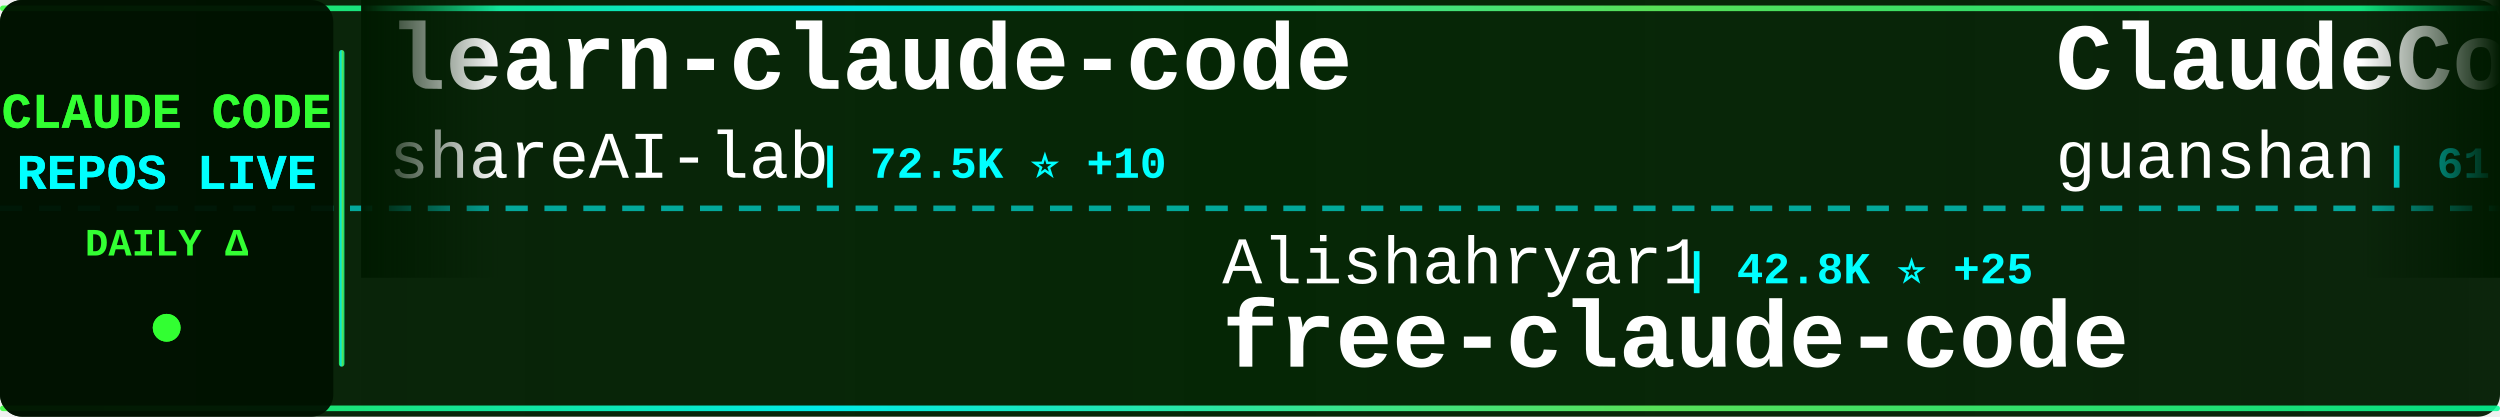
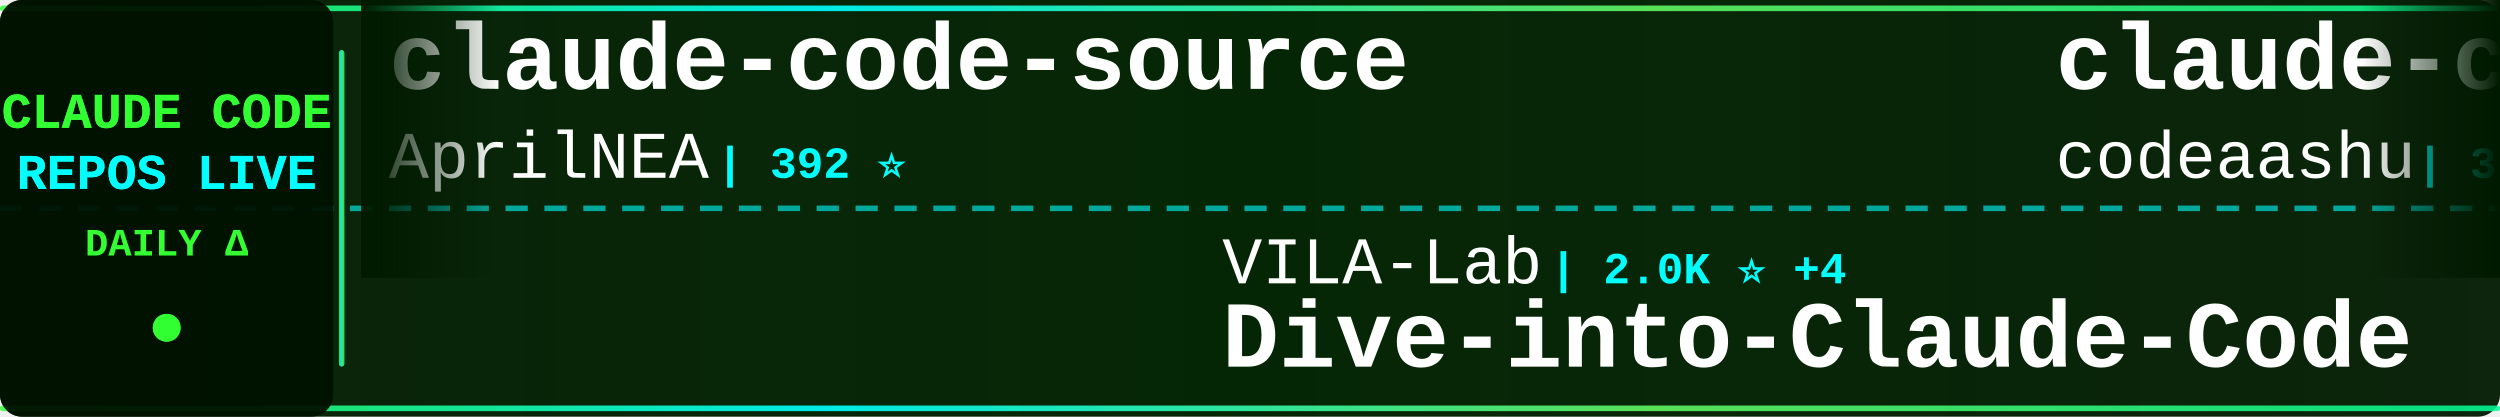
<svg xmlns="http://www.w3.org/2000/svg" width="900" height="150">
  <defs>
    <linearGradient id="tickerBg" x1="0%" y1="0%" x2="100%" y2="0%">
      <stop offset="0%" style="stop-color:#001a00;stop-opacity:0.95" />
      <stop offset="50%" style="stop-color:#002200;stop-opacity:0.98" />
      <stop offset="100%" style="stop-color:#001a00;stop-opacity:0.95" />
    </linearGradient>
    <linearGradient id="borderGrad" x1="0%" y1="0%" x2="100%" y2="0%">
      <stop offset="0%" style="stop-color:#33ff33;stop-opacity:0.85">
        <animate attributeName="stop-opacity" values="0.85;1;0.85" dur="2s" repeatCount="indefinite" />
      </stop>
      <stop offset="33%" style="stop-color:#00ffff;stop-opacity:0.9">
        <animate attributeName="stop-opacity" values="0.9;1;0.9" dur="2.2s" repeatCount="indefinite" />
      </stop>
      <stop offset="66%" style="stop-color:#66ff66;stop-opacity:0.85">
        <animate attributeName="stop-opacity" values="0.85;1;0.85" dur="1.8s" repeatCount="indefinite" />
      </stop>
      <stop offset="100%" style="stop-color:#00ff99;stop-opacity:0.85">
        <animate attributeName="stop-opacity" values="0.85;1;0.85" dur="2s" repeatCount="indefinite" />
      </stop>
    </linearGradient>
    <filter id="textGlow">
      <feGaussianBlur stdDeviation="0.1" result="coloredBlur" />
      <feMerge>
        <feMergeNode in="coloredBlur" />
        <feMergeNode in="SourceGraphic" />
      </feMerge>
    </filter>
    <filter id="metricGlow">
      <feGaussianBlur stdDeviation="0.2" result="coloredBlur" />
      <feMerge>
        <feMergeNode in="coloredBlur" />
        <feMergeNode in="SourceGraphic" />
      </feMerge>
    </filter>
    <linearGradient id="leftFade" x1="0%" y1="0%" x2="100%" y2="0%">
      <stop offset="0%" style="stop-color:#001a00;stop-opacity:1" />
      <stop offset="100%" style="stop-color:#001a00;stop-opacity:0" />
    </linearGradient>
    <linearGradient id="rightFade" x1="0%" y1="0%" x2="100%" y2="0%">
      <stop offset="0%" style="stop-color:#001a00;stop-opacity:0" />
      <stop offset="100%" style="stop-color:#001a00;stop-opacity:1" />
    </linearGradient>
  </defs>
  <rect width="900" height="150" fill="url(#tickerBg)" rx="8" />
  <rect x="0" y="2" width="900" height="2" fill="url(#borderGrad)" rx="1" />
  <rect x="0" y="146" width="900" height="2" fill="url(#borderGrad)" rx="1" />
  <line x1="0" y1="75" x2="900" y2="75" stroke="#00ffff" stroke-width="2" stroke-dasharray="8 6" opacity="0.6" />
  <rect x="0" y="0" width="120" height="150" fill="#001100" opacity="0.95" rx="8" />
  <text x="60" y="46" font-family="'Courier New', monospace" font-size="18" font-weight="bold" fill="#33ff33" text-anchor="middle" filter="url(#textGlow)">
    CLAUDE CODE
  </text>
  <text x="60" y="68" font-family="'Courier New', monospace" font-size="18" font-weight="bold" fill="#00ffff" text-anchor="middle" filter="url(#textGlow)">
    REPOS LIVE
  </text>
  <text x="60" y="92" font-family="'Courier New', monospace" font-size="14" font-weight="bold" fill="#33ff33" text-anchor="middle">
    DAILY Δ
  </text>
  <circle cx="60" cy="118" r="5" fill="#33ff33" filter="url(#metricGlow)">
    <animate attributeName="r" values="4;6;4" dur="1.5s" repeatCount="indefinite" />
    <animate attributeName="opacity" values="0.6;1;0.6" dur="1.5s" repeatCount="indefinite" />
  </circle>
  <rect x="122" y="18" width="2" height="114" fill="url(#borderGrad)" rx="1" />
  <clipPath id="tickerClip">
    <rect x="130" y="0" width="770" height="150" />
  </clipPath>
  <g clip-path="url(#tickerClip)">
    <g id="tickerItems">
      <animateTransform attributeName="transform" attributeType="XML" type="translate" from="0 0" to="-3000 0" dur="54s" repeatCount="indefinite" />
      <g transform="translate(0, 0)">
-         <text x="140" y="32" font-family="'Courier New', monospace" font-size="34" font-weight="bold" fill="#ffffff">learn-claude-code</text>
-         <text x="140" y="64" font-family="'Courier New', monospace" font-size="24" font-weight="normal" fill="#ffffff" opacity="1.0">shareAI-lab</text>
-         <text x="294" y="64" font-family="'Courier New', monospace" font-size="16" font-weight="bold" fill="#00ffff"> | 72.5K ⭐ +10</text>
+         <text x="140" y="32" font-family="'Courier New', monospace" font-size="34" font-weight="bold" fill="#ffffff">claude-code-source</text>
+         <text x="140" y="64" font-family="'Courier New', monospace" font-size="24" font-weight="normal" fill="#ffffff" opacity="1.0">AprilNEA</text>
+         <text x="258" y="64" font-family="'Courier New', monospace" font-size="16" font-weight="bold" fill="#00ffff"> | 392 ⭐</text>
      </g>
      <g transform="translate(300, 0)">
-         <text x="140" y="102" font-family="'Courier New', monospace" font-size="24" font-weight="normal" fill="#ffffff" opacity="1.0">Alishahryar1</text>
-         <text x="306" y="102" font-family="'Courier New', monospace" font-size="16" font-weight="bold" fill="#00ffff"> | 42.8K ⭐ +25</text>
-         <text x="140" y="132" font-family="'Courier New', monospace" font-size="34" font-weight="bold" fill="#ffffff">free-claude-code</text>
+         <text x="140" y="102" font-family="'Courier New', monospace" font-size="24" font-weight="normal" fill="#ffffff" opacity="1.0">VILA-Lab</text>
+         <text x="258" y="102" font-family="'Courier New', monospace" font-size="16" font-weight="bold" fill="#00ffff"> | 2.0K ⭐ +4</text>
+         <text x="140" y="132" font-family="'Courier New', monospace" font-size="34" font-weight="bold" fill="#ffffff">Dive-into-Claude-Code</text>
      </g>
      <g transform="translate(600, 0)">
-         <text x="140" y="32" font-family="'Courier New', monospace" font-size="34" font-weight="bold" fill="#ffffff">ClaudeCode</text>
-         <text x="140" y="64" font-family="'Courier New', monospace" font-size="24" font-weight="normal" fill="#ffffff" opacity="1.0">guanshan</text>
-         <text x="258" y="64" font-family="'Courier New', monospace" font-size="16" font-weight="bold" fill="#00ffff"> | 61 ⭐</text>
+         <text x="140" y="32" font-family="'Courier New', monospace" font-size="34" font-weight="bold" fill="#ffffff">claude-code</text>
+         <text x="140" y="64" font-family="'Courier New', monospace" font-size="24" font-weight="normal" fill="#ffffff" opacity="1.0">codeaashu</text>
+         <text x="270" y="64" font-family="'Courier New', monospace" font-size="16" font-weight="bold" fill="#00ffff"> | 3.2K ⭐ +1</text>
      </g>
      <g transform="translate(900, 0)">
-         <text x="140" y="102" font-family="'Courier New', monospace" font-size="24" font-weight="normal" fill="#ffffff" opacity="1.0">ChrisWiles</text>
-         <text x="282" y="102" font-family="'Courier New', monospace" font-size="16" font-weight="bold" fill="#00ffff"> | 6.0K ⭐</text>
-         <text x="140" y="132" font-family="'Courier New', monospace" font-size="34" font-weight="bold" fill="#ffffff">claude-code-showcase</text>
+         <text x="140" y="102" font-family="'Courier New', monospace" font-size="24" font-weight="normal" fill="#ffffff" opacity="1.0">diet103</text>
+         <text x="246" y="102" font-family="'Courier New', monospace" font-size="16" font-weight="bold" fill="#00ffff"> | 10.0K ⭐ +1</text>
+         <text x="140" y="132" font-family="'Courier New', monospace" font-size="34" font-weight="bold" fill="#ffffff">claude-code-infrastructu...</text>
      </g>
      <g transform="translate(1200, 0)">
-         <text x="140" y="32" font-family="'Courier New', monospace" font-size="34" font-weight="bold" fill="#ffffff">claude-code-local</text>
-         <text x="140" y="64" font-family="'Courier New', monospace" font-size="24" font-weight="normal" fill="#ffffff" opacity="1.0">nicedreamzapp</text>
-         <text x="318" y="64" font-family="'Courier New', monospace" font-size="16" font-weight="bold" fill="#00ffff"> | 3.0K ⭐</text>
+         <text x="140" y="32" font-family="'Courier New', monospace" font-size="34" font-weight="bold" fill="#ffffff">pi-vs-claude-code</text>
+         <text x="140" y="64" font-family="'Courier New', monospace" font-size="24" font-weight="normal" fill="#ffffff" opacity="1.0">disler</text>
+         <text x="234" y="64" font-family="'Courier New', monospace" font-size="16" font-weight="bold" fill="#00ffff"> | 1.5K ⭐ +1</text>
      </g>
      <g transform="translate(1500, 0)">
-         <text x="140" y="102" font-family="'Courier New', monospace" font-size="24" font-weight="normal" fill="#ffffff" opacity="1.0">musistudio</text>
-         <text x="282" y="102" font-family="'Courier New', monospace" font-size="16" font-weight="bold" fill="#00ffff"> | 36.3K ⭐ +9</text>
-         <text x="140" y="132" font-family="'Courier New', monospace" font-size="34" font-weight="bold" fill="#ffffff">claude-code-router</text>
+         <text x="140" y="102" font-family="'Courier New', monospace" font-size="24" font-weight="normal" fill="#ffffff" opacity="1.0">VoltAgent</text>
+         <text x="270" y="102" font-family="'Courier New', monospace" font-size="16" font-weight="bold" fill="#00ffff"> | 23.8K ⭐ +6</text>
+         <text x="140" y="132" font-family="'Courier New', monospace" font-size="34" font-weight="bold" fill="#ffffff">awesome-claude-code-suba...</text>
      </g>
      <g transform="translate(1800, 0)">
-         <text x="140" y="32" font-family="'Courier New', monospace" font-size="34" font-weight="bold" fill="#ffffff">ralph-claude-code</text>
-         <text x="140" y="64" font-family="'Courier New', monospace" font-size="24" font-weight="normal" fill="#ffffff" opacity="1.0">frankbria</text>
-         <text x="270" y="64" font-family="'Courier New', monospace" font-size="16" font-weight="bold" fill="#00ffff"> | 9.6K ⭐</text>
+         <text x="140" y="32" font-family="'Courier New', monospace" font-size="34" font-weight="bold" fill="#ffffff">claude-code-router</text>
+         <text x="140" y="64" font-family="'Courier New', monospace" font-size="24" font-weight="normal" fill="#ffffff" opacity="1.0">musistudio</text>
+         <text x="282" y="64" font-family="'Courier New', monospace" font-size="16" font-weight="bold" fill="#00ffff"> | 36.3K ⭐</text>
      </g>
      <g transform="translate(2100, 0)">
-         <text x="140" y="102" font-family="'Courier New', monospace" font-size="24" font-weight="normal" fill="#ffffff" opacity="1.0">lorryjovens-hub</text>
-         <text x="342" y="102" font-family="'Courier New', monospace" font-size="16" font-weight="bold" fill="#00ffff"> | 1.7K ⭐</text>
-         <text x="140" y="132" font-family="'Courier New', monospace" font-size="34" font-weight="bold" fill="#ffffff">claude-code-rust</text>
+         <text x="140" y="102" font-family="'Courier New', monospace" font-size="24" font-weight="normal" fill="#ffffff" opacity="1.0">darcyegb</text>
+         <text x="258" y="102" font-family="'Courier New', monospace" font-size="16" font-weight="bold" fill="#00ffff"> | 750 ⭐</text>
+         <text x="140" y="132" font-family="'Courier New', monospace" font-size="34" font-weight="bold" fill="#ffffff">ClaudeCodeAgents</text>
      </g>
      <g transform="translate(2400, 0)">
-         <text x="140" y="32" font-family="'Courier New', monospace" font-size="34" font-weight="bold" fill="#ffffff">collection-claude-code-s...</text>
-         <text x="140" y="64" font-family="'Courier New', monospace" font-size="24" font-weight="normal" fill="#ffffff" opacity="1.0">chauncygu</text>
-         <text x="270" y="64" font-family="'Courier New', monospace" font-size="16" font-weight="bold" fill="#00ffff"> | 2.8K ⭐ +1</text>
+         <text x="140" y="32" font-family="'Courier New', monospace" font-size="34" font-weight="bold" fill="#ffffff">Claude-Code</text>
+         <text x="140" y="64" font-family="'Courier New', monospace" font-size="24" font-weight="normal" fill="#ffffff" opacity="1.0">KPR111</text>
+         <text x="234" y="64" font-family="'Courier New', monospace" font-size="16" font-weight="bold" fill="#00ffff"> | 18 ⭐</text>
      </g>
      <g transform="translate(2700, 0)">
-         <text x="140" y="102" font-family="'Courier New', monospace" font-size="24" font-weight="normal" fill="#ffffff" opacity="1.0">lowcortisolprogrammer</text>
-         <text x="414" y="102" font-family="'Courier New', monospace" font-size="16" font-weight="bold" fill="#00ffff"> | 172 ⭐</text>
-         <text x="140" y="132" font-family="'Courier New', monospace" font-size="34" font-weight="bold" fill="#ffffff">claude-code</text>
+         <text x="140" y="102" font-family="'Courier New', monospace" font-size="24" font-weight="normal" fill="#ffffff" opacity="1.0">luyao618</text>
+         <text x="258" y="102" font-family="'Courier New', monospace" font-size="16" font-weight="bold" fill="#00ffff"> | 1.6K ⭐ +1</text>
+         <text x="140" y="132" font-family="'Courier New', monospace" font-size="34" font-weight="bold" fill="#ffffff">Claude-Code-Source-Study</text>
      </g>
      <g transform="translate(3000, 0)">
-         <text x="140" y="32" font-family="'Courier New', monospace" font-size="34" font-weight="bold" fill="#ffffff">learn-claude-code</text>
-         <text x="140" y="64" font-family="'Courier New', monospace" font-size="24" font-weight="normal" fill="#ffffff" opacity="1.0">shareAI-lab</text>
-         <text x="294" y="64" font-family="'Courier New', monospace" font-size="16" font-weight="bold" fill="#00ffff"> | 72.5K ⭐ +10</text>
+         <text x="140" y="32" font-family="'Courier New', monospace" font-size="34" font-weight="bold" fill="#ffffff">claude-code-source</text>
+         <text x="140" y="64" font-family="'Courier New', monospace" font-size="24" font-weight="normal" fill="#ffffff" opacity="1.0">AprilNEA</text>
+         <text x="258" y="64" font-family="'Courier New', monospace" font-size="16" font-weight="bold" fill="#00ffff"> | 392 ⭐</text>
      </g>
      <g transform="translate(3300, 0)">
-         <text x="140" y="102" font-family="'Courier New', monospace" font-size="24" font-weight="normal" fill="#ffffff" opacity="1.0">Alishahryar1</text>
-         <text x="306" y="102" font-family="'Courier New', monospace" font-size="16" font-weight="bold" fill="#00ffff"> | 42.8K ⭐ +25</text>
-         <text x="140" y="132" font-family="'Courier New', monospace" font-size="34" font-weight="bold" fill="#ffffff">free-claude-code</text>
+         <text x="140" y="102" font-family="'Courier New', monospace" font-size="24" font-weight="normal" fill="#ffffff" opacity="1.0">VILA-Lab</text>
+         <text x="258" y="102" font-family="'Courier New', monospace" font-size="16" font-weight="bold" fill="#00ffff"> | 2.0K ⭐ +4</text>
+         <text x="140" y="132" font-family="'Courier New', monospace" font-size="34" font-weight="bold" fill="#ffffff">Dive-into-Claude-Code</text>
      </g>
      <g transform="translate(3600, 0)">
-         <text x="140" y="32" font-family="'Courier New', monospace" font-size="34" font-weight="bold" fill="#ffffff">ClaudeCode</text>
-         <text x="140" y="64" font-family="'Courier New', monospace" font-size="24" font-weight="normal" fill="#ffffff" opacity="1.0">guanshan</text>
-         <text x="258" y="64" font-family="'Courier New', monospace" font-size="16" font-weight="bold" fill="#00ffff"> | 61 ⭐</text>
+         <text x="140" y="32" font-family="'Courier New', monospace" font-size="34" font-weight="bold" fill="#ffffff">claude-code</text>
+         <text x="140" y="64" font-family="'Courier New', monospace" font-size="24" font-weight="normal" fill="#ffffff" opacity="1.0">codeaashu</text>
+         <text x="270" y="64" font-family="'Courier New', monospace" font-size="16" font-weight="bold" fill="#00ffff"> | 3.2K ⭐ +1</text>
      </g>
      <g transform="translate(3900, 0)">
-         <text x="140" y="102" font-family="'Courier New', monospace" font-size="24" font-weight="normal" fill="#ffffff" opacity="1.0">ChrisWiles</text>
-         <text x="282" y="102" font-family="'Courier New', monospace" font-size="16" font-weight="bold" fill="#00ffff"> | 6.0K ⭐</text>
-         <text x="140" y="132" font-family="'Courier New', monospace" font-size="34" font-weight="bold" fill="#ffffff">claude-code-showcase</text>
+         <text x="140" y="102" font-family="'Courier New', monospace" font-size="24" font-weight="normal" fill="#ffffff" opacity="1.0">diet103</text>
+         <text x="246" y="102" font-family="'Courier New', monospace" font-size="16" font-weight="bold" fill="#00ffff"> | 10.0K ⭐ +1</text>
+         <text x="140" y="132" font-family="'Courier New', monospace" font-size="34" font-weight="bold" fill="#ffffff">claude-code-infrastructu...</text>
      </g>
    </g>
  </g>
  <rect x="130" y="0" width="50" height="100" fill="url(#leftFade)" />
  <rect x="850" y="0" width="50" height="100" fill="url(#rightFade)" />
</svg>
